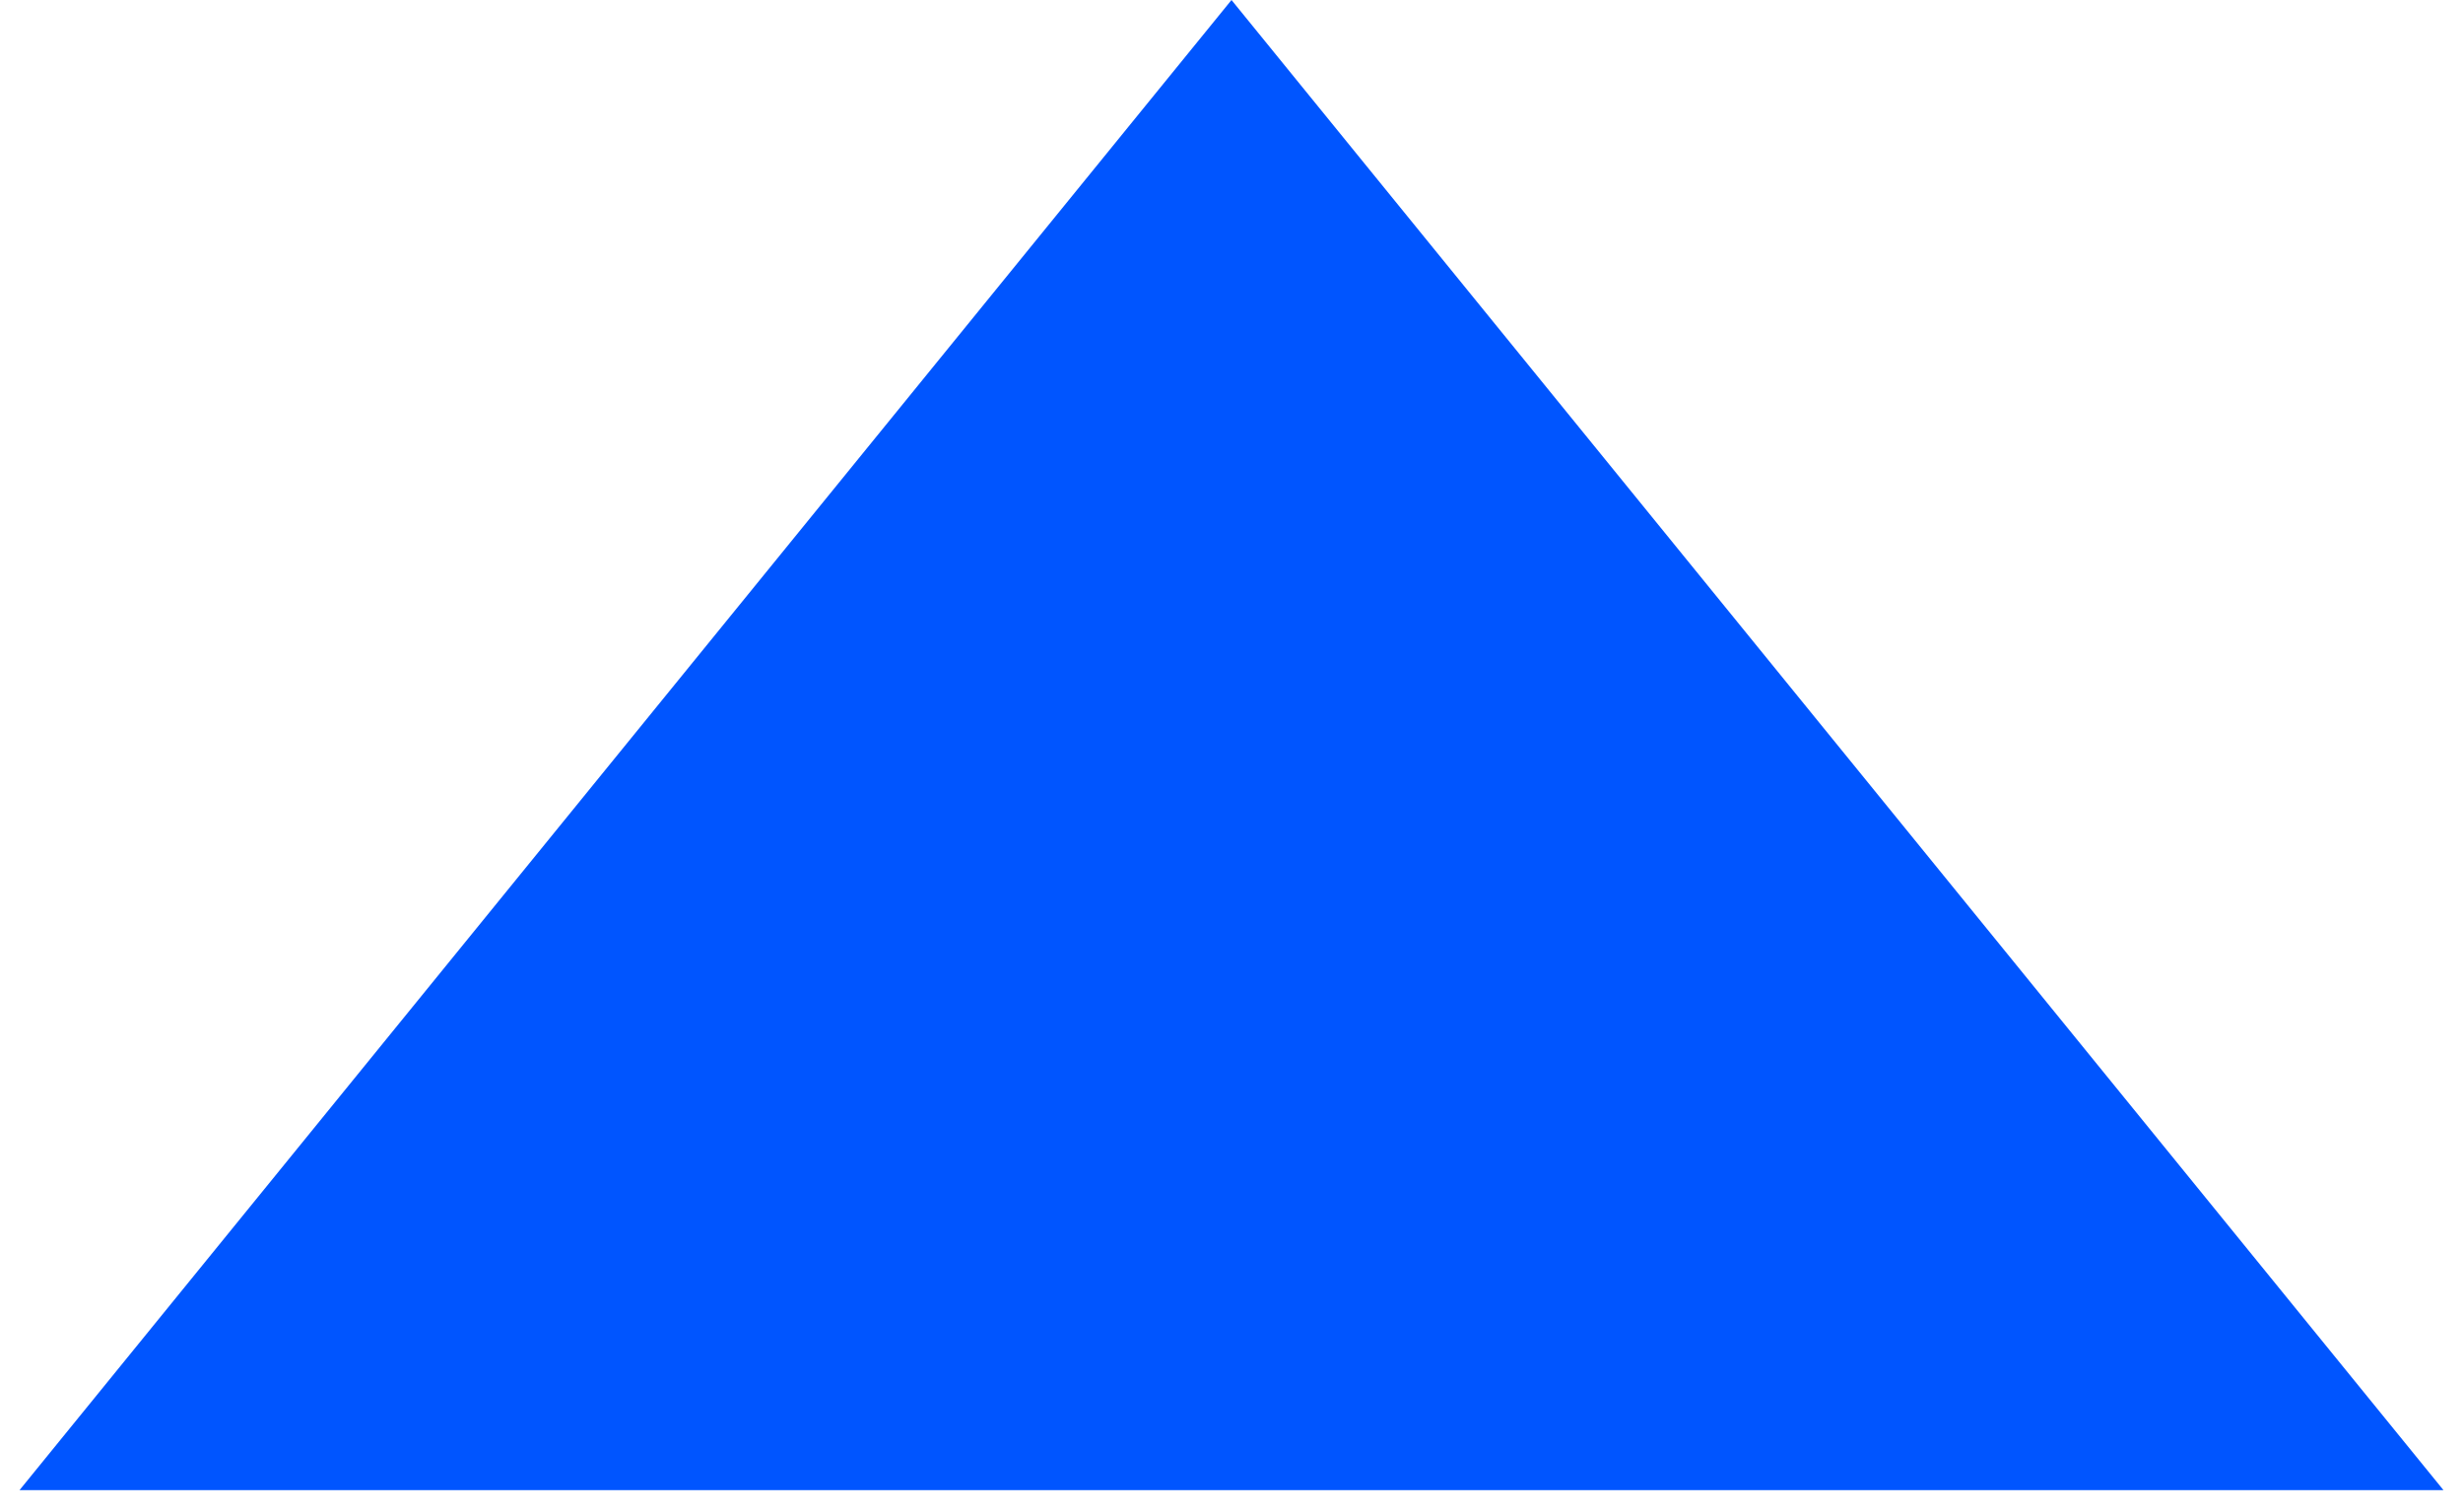
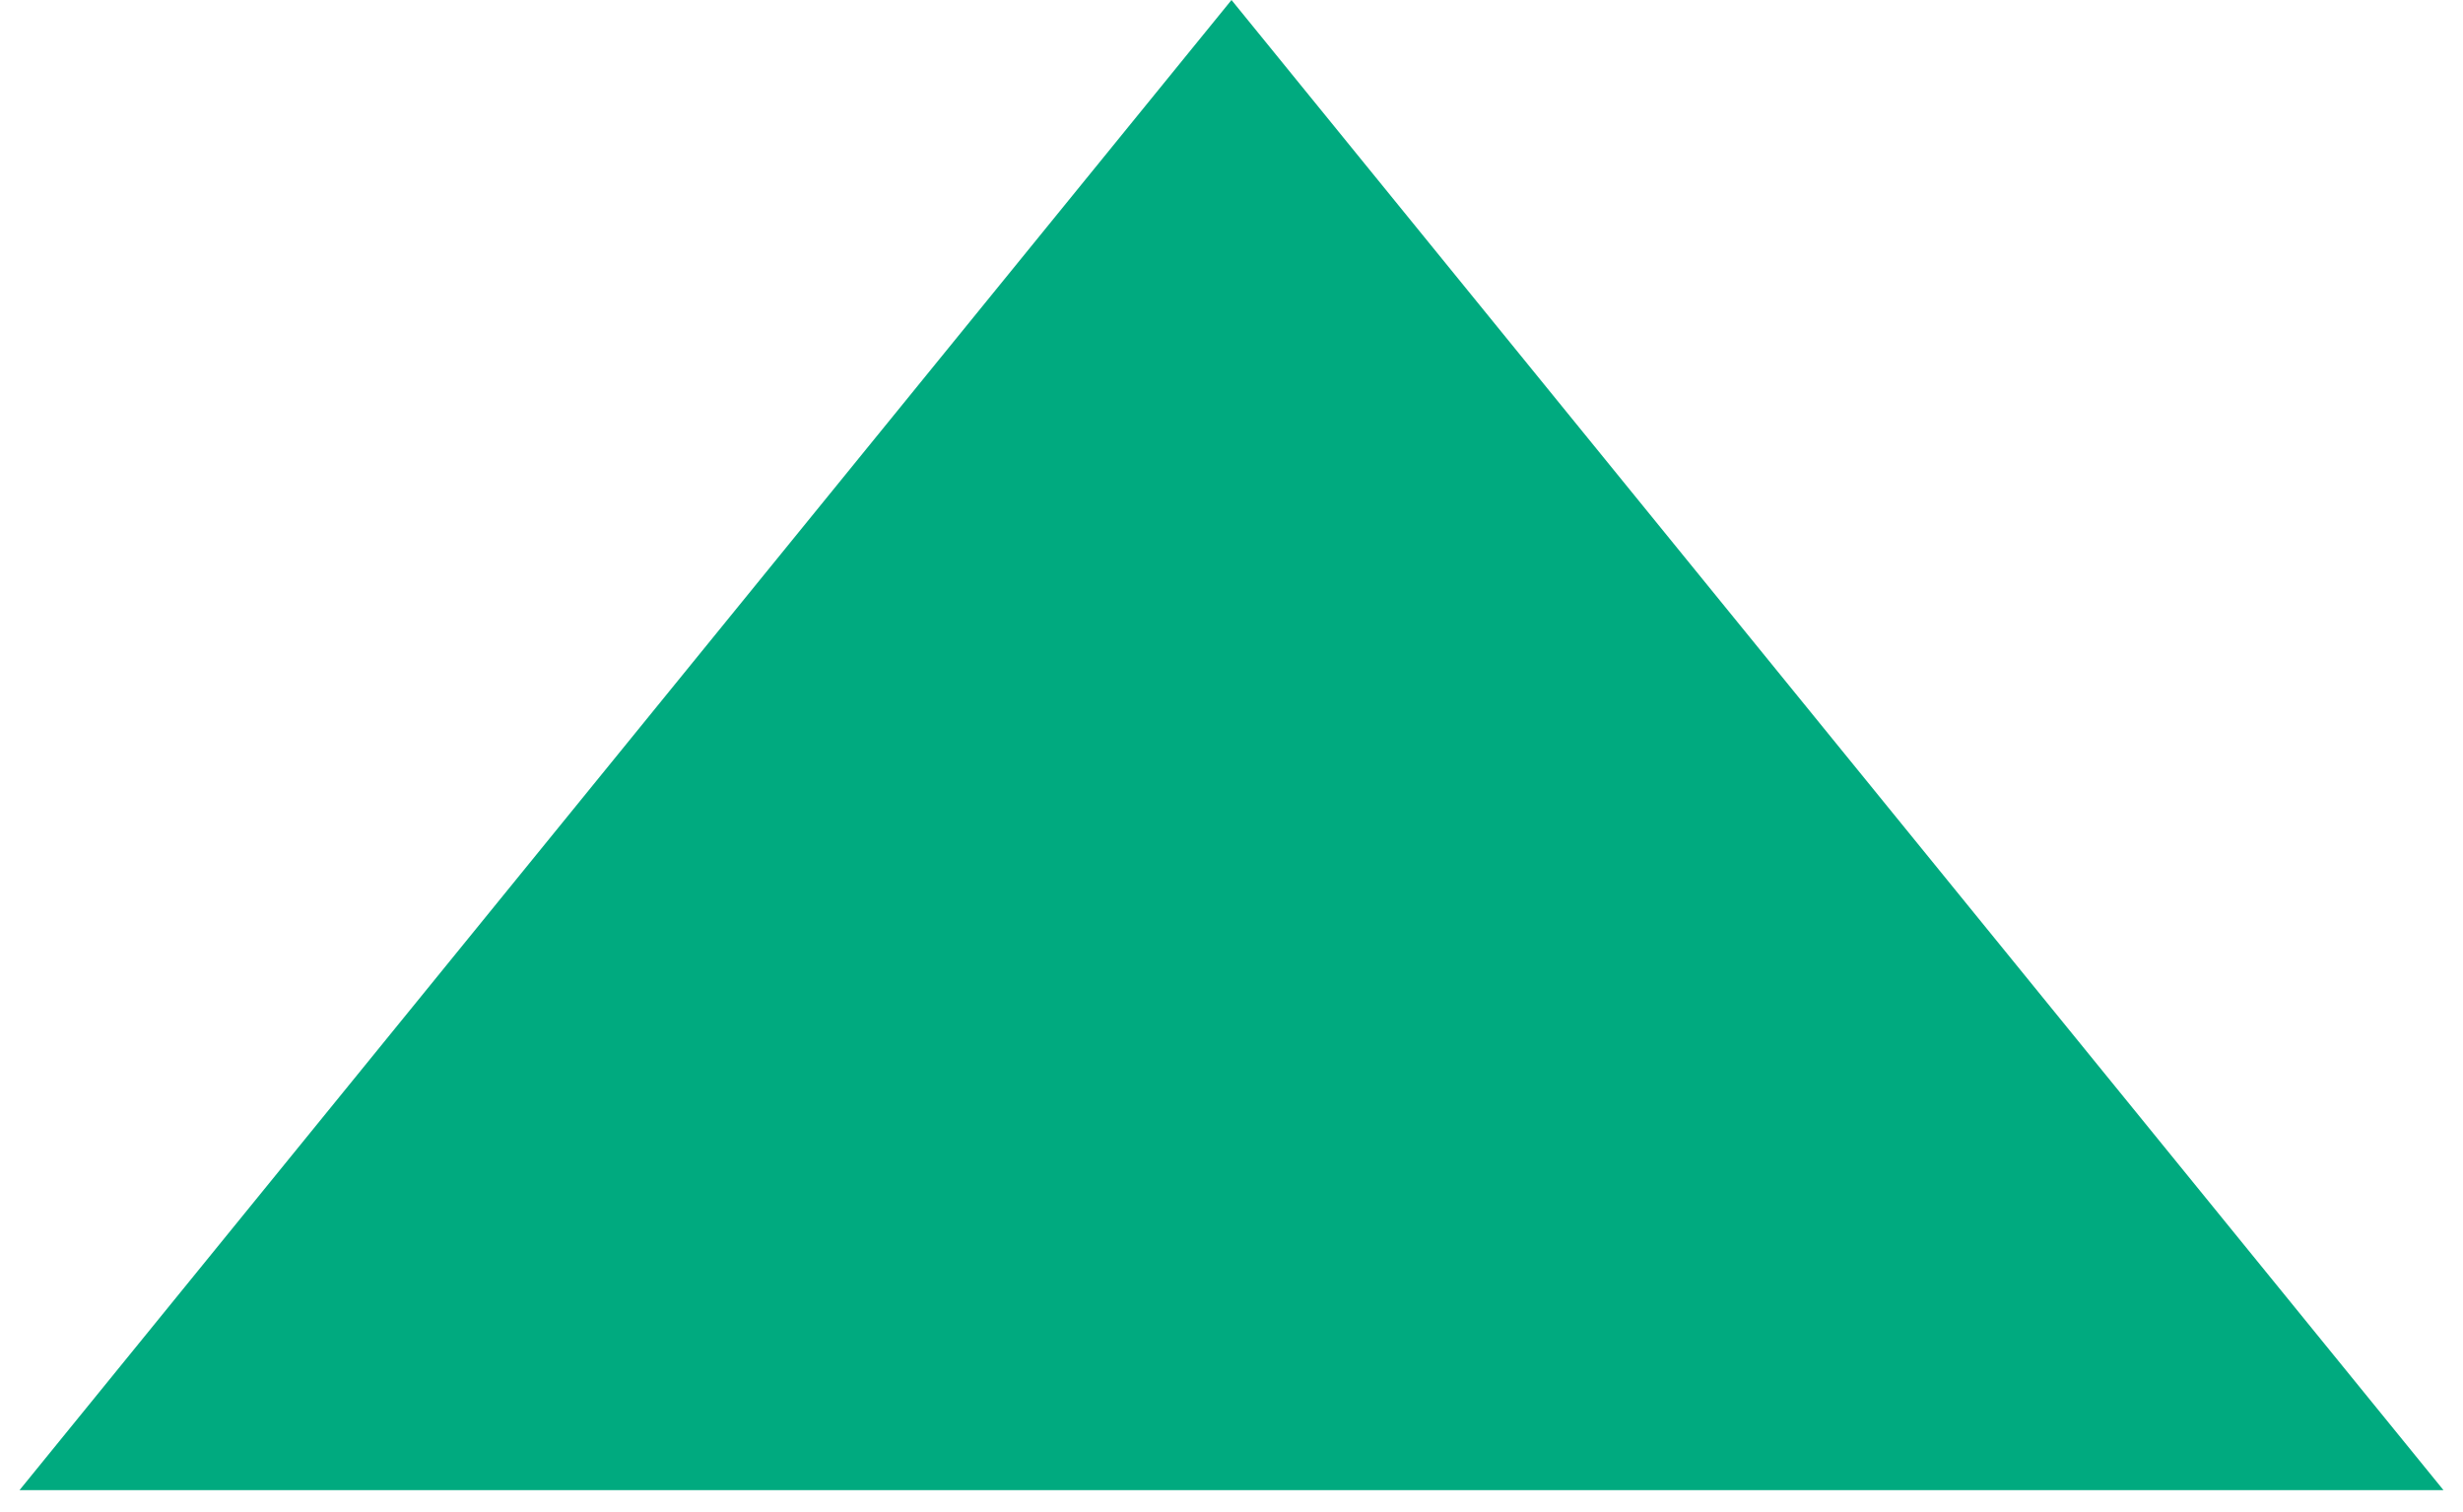
<svg xmlns="http://www.w3.org/2000/svg" width="44" height="27" viewBox="0 0 44 27" fill="none">
-   <path d="M22 0L43.651 26.625H0.349L22 0Z" fill="#0055ff" />
+   <path d="M22 0L43.651 26.625H0.349L22 0Z" fill="#00aa7f" />
</svg>
